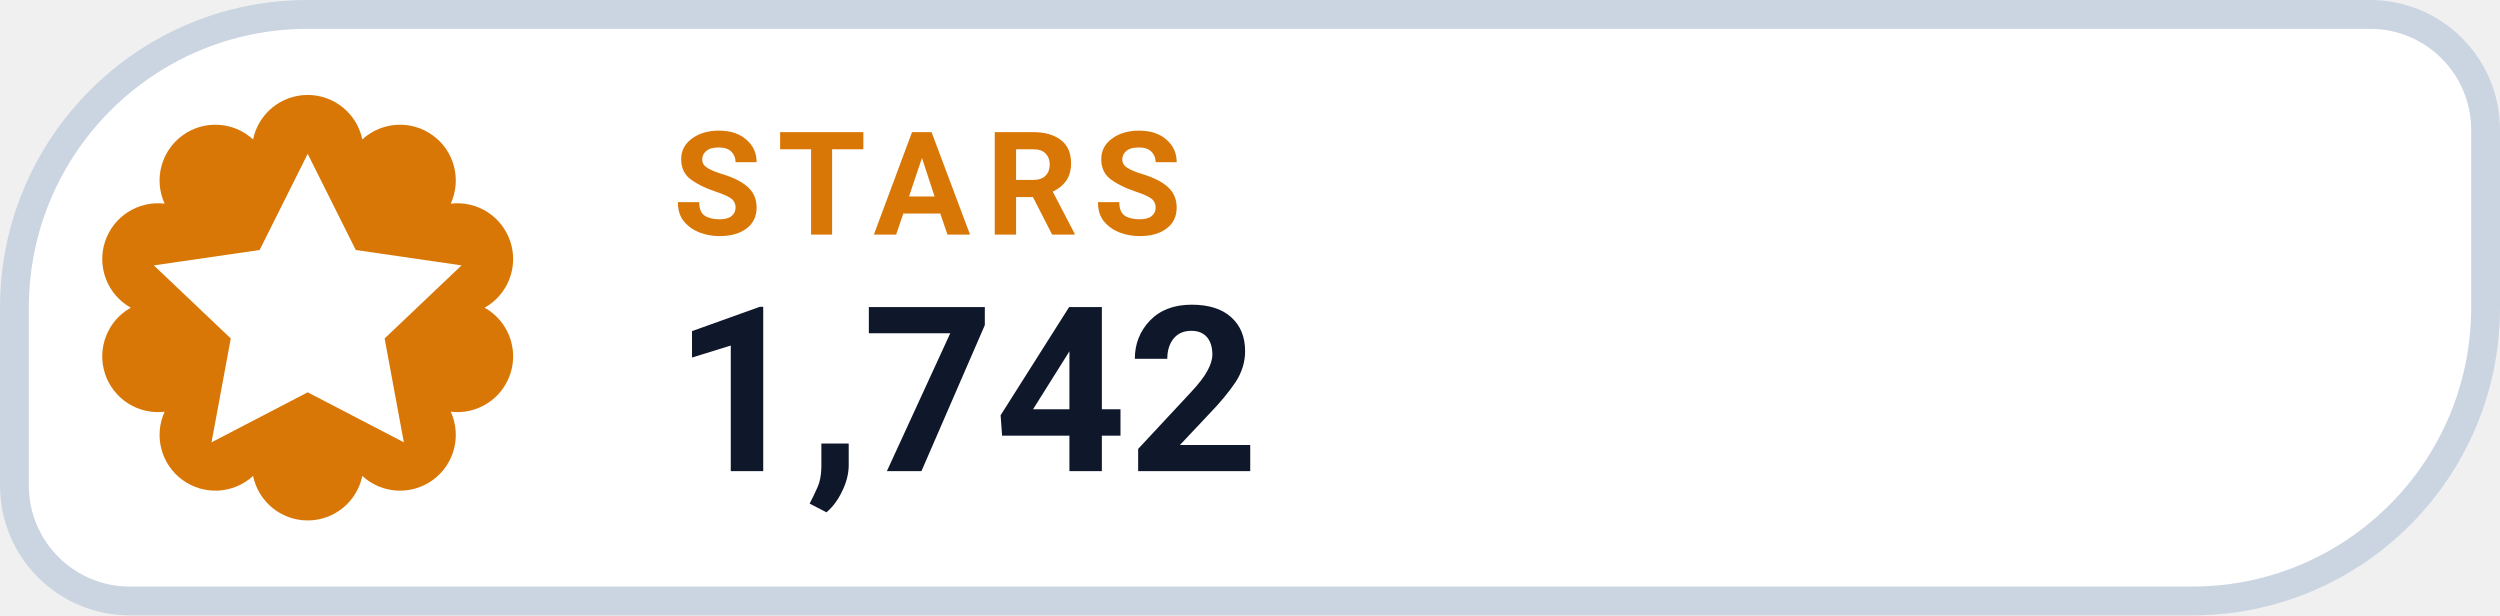
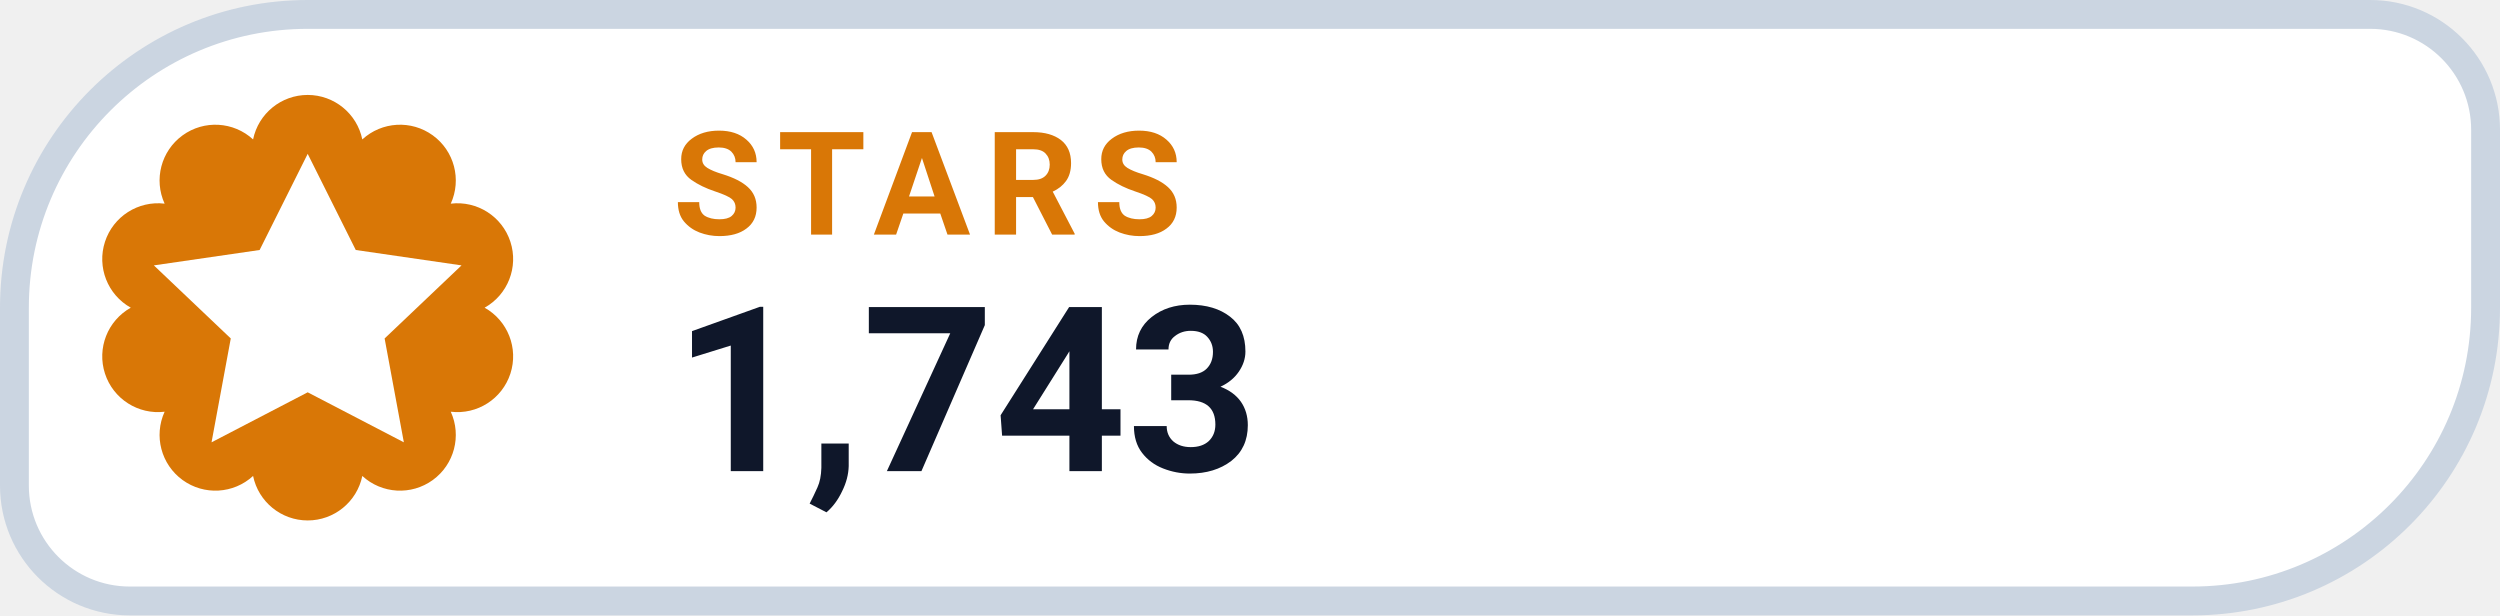
- <svg xmlns="http://www.w3.org/2000/svg" width="130" height="32" viewBox="0 0 130 32" role="img" aria-label="STARS 1,742">
+ <svg xmlns="http://www.w3.org/2000/svg" width="130" height="32" viewBox="0 0 130 32" role="img" aria-label="STARS 1,743">
  <path d="M 16.00 0.75 H 123.25 A 6.00 6.00 0 0 1 129.25 6.75 V 16.00 A 15.25 15.25 0 0 1 114.00 31.25 H 6.75 A 6.00 6.00 0 0 1 0.75 25.25 V 16.00 A 15.25 15.25 0 0 1 16.00 0.75 Z" fill="#FFFFFF" stroke="#CBD5E1" stroke-width="1.5" />
  <path d="M 13.16 7.25 A 2.90 2.90 0 0 1 18.84 7.25 A 2.90 2.90 0 0 1 23.44 10.59 A 2.90 2.90 0 0 1 25.20 16.00 A 2.90 2.90 0 0 1 23.44 21.41 A 2.90 2.90 0 0 1 18.84 24.75 A 2.90 2.90 0 0 1 13.16 24.75 A 2.90 2.90 0 0 1 8.56 21.41 A 2.90 2.90 0 0 1 6.80 16.00 A 2.90 2.90 0 0 1 8.56 10.59 A 2.90 2.90 0 0 1 13.16 7.25 Z" fill="#D97706" />
  <g transform="translate(16 16)" style="color:#FFFFFF;">
    <path d="M0 -8 l2.5 5 5.5 .8 -4 3.8 1 5.4 -5 -2.6 -5 2.6 1 -5.4 -4 -3.8 5.5 -.8 Z" fill="currentColor" />
  </g>
  <text x="35" y="12.2" fill="#D97706" font-family="-apple-system,BlinkMacSystemFont,'Segoe UI',Roboto,Helvetica,Arial,sans-serif" font-size="7.5" font-weight="700" letter-spacing=".8">STARS</text>
-   <text x="35" y="24.5" fill="#0F172A" font-family="-apple-system,BlinkMacSystemFont,'Segoe UI',Roboto,Helvetica,Arial,sans-serif" font-size="12" font-weight="750">1,742</text>
+   <text x="35" y="24.5" fill="#0F172A" font-family="-apple-system,BlinkMacSystemFont,'Segoe UI',Roboto,Helvetica,Arial,sans-serif" font-size="12" font-weight="750">1,743</text>
</svg>
